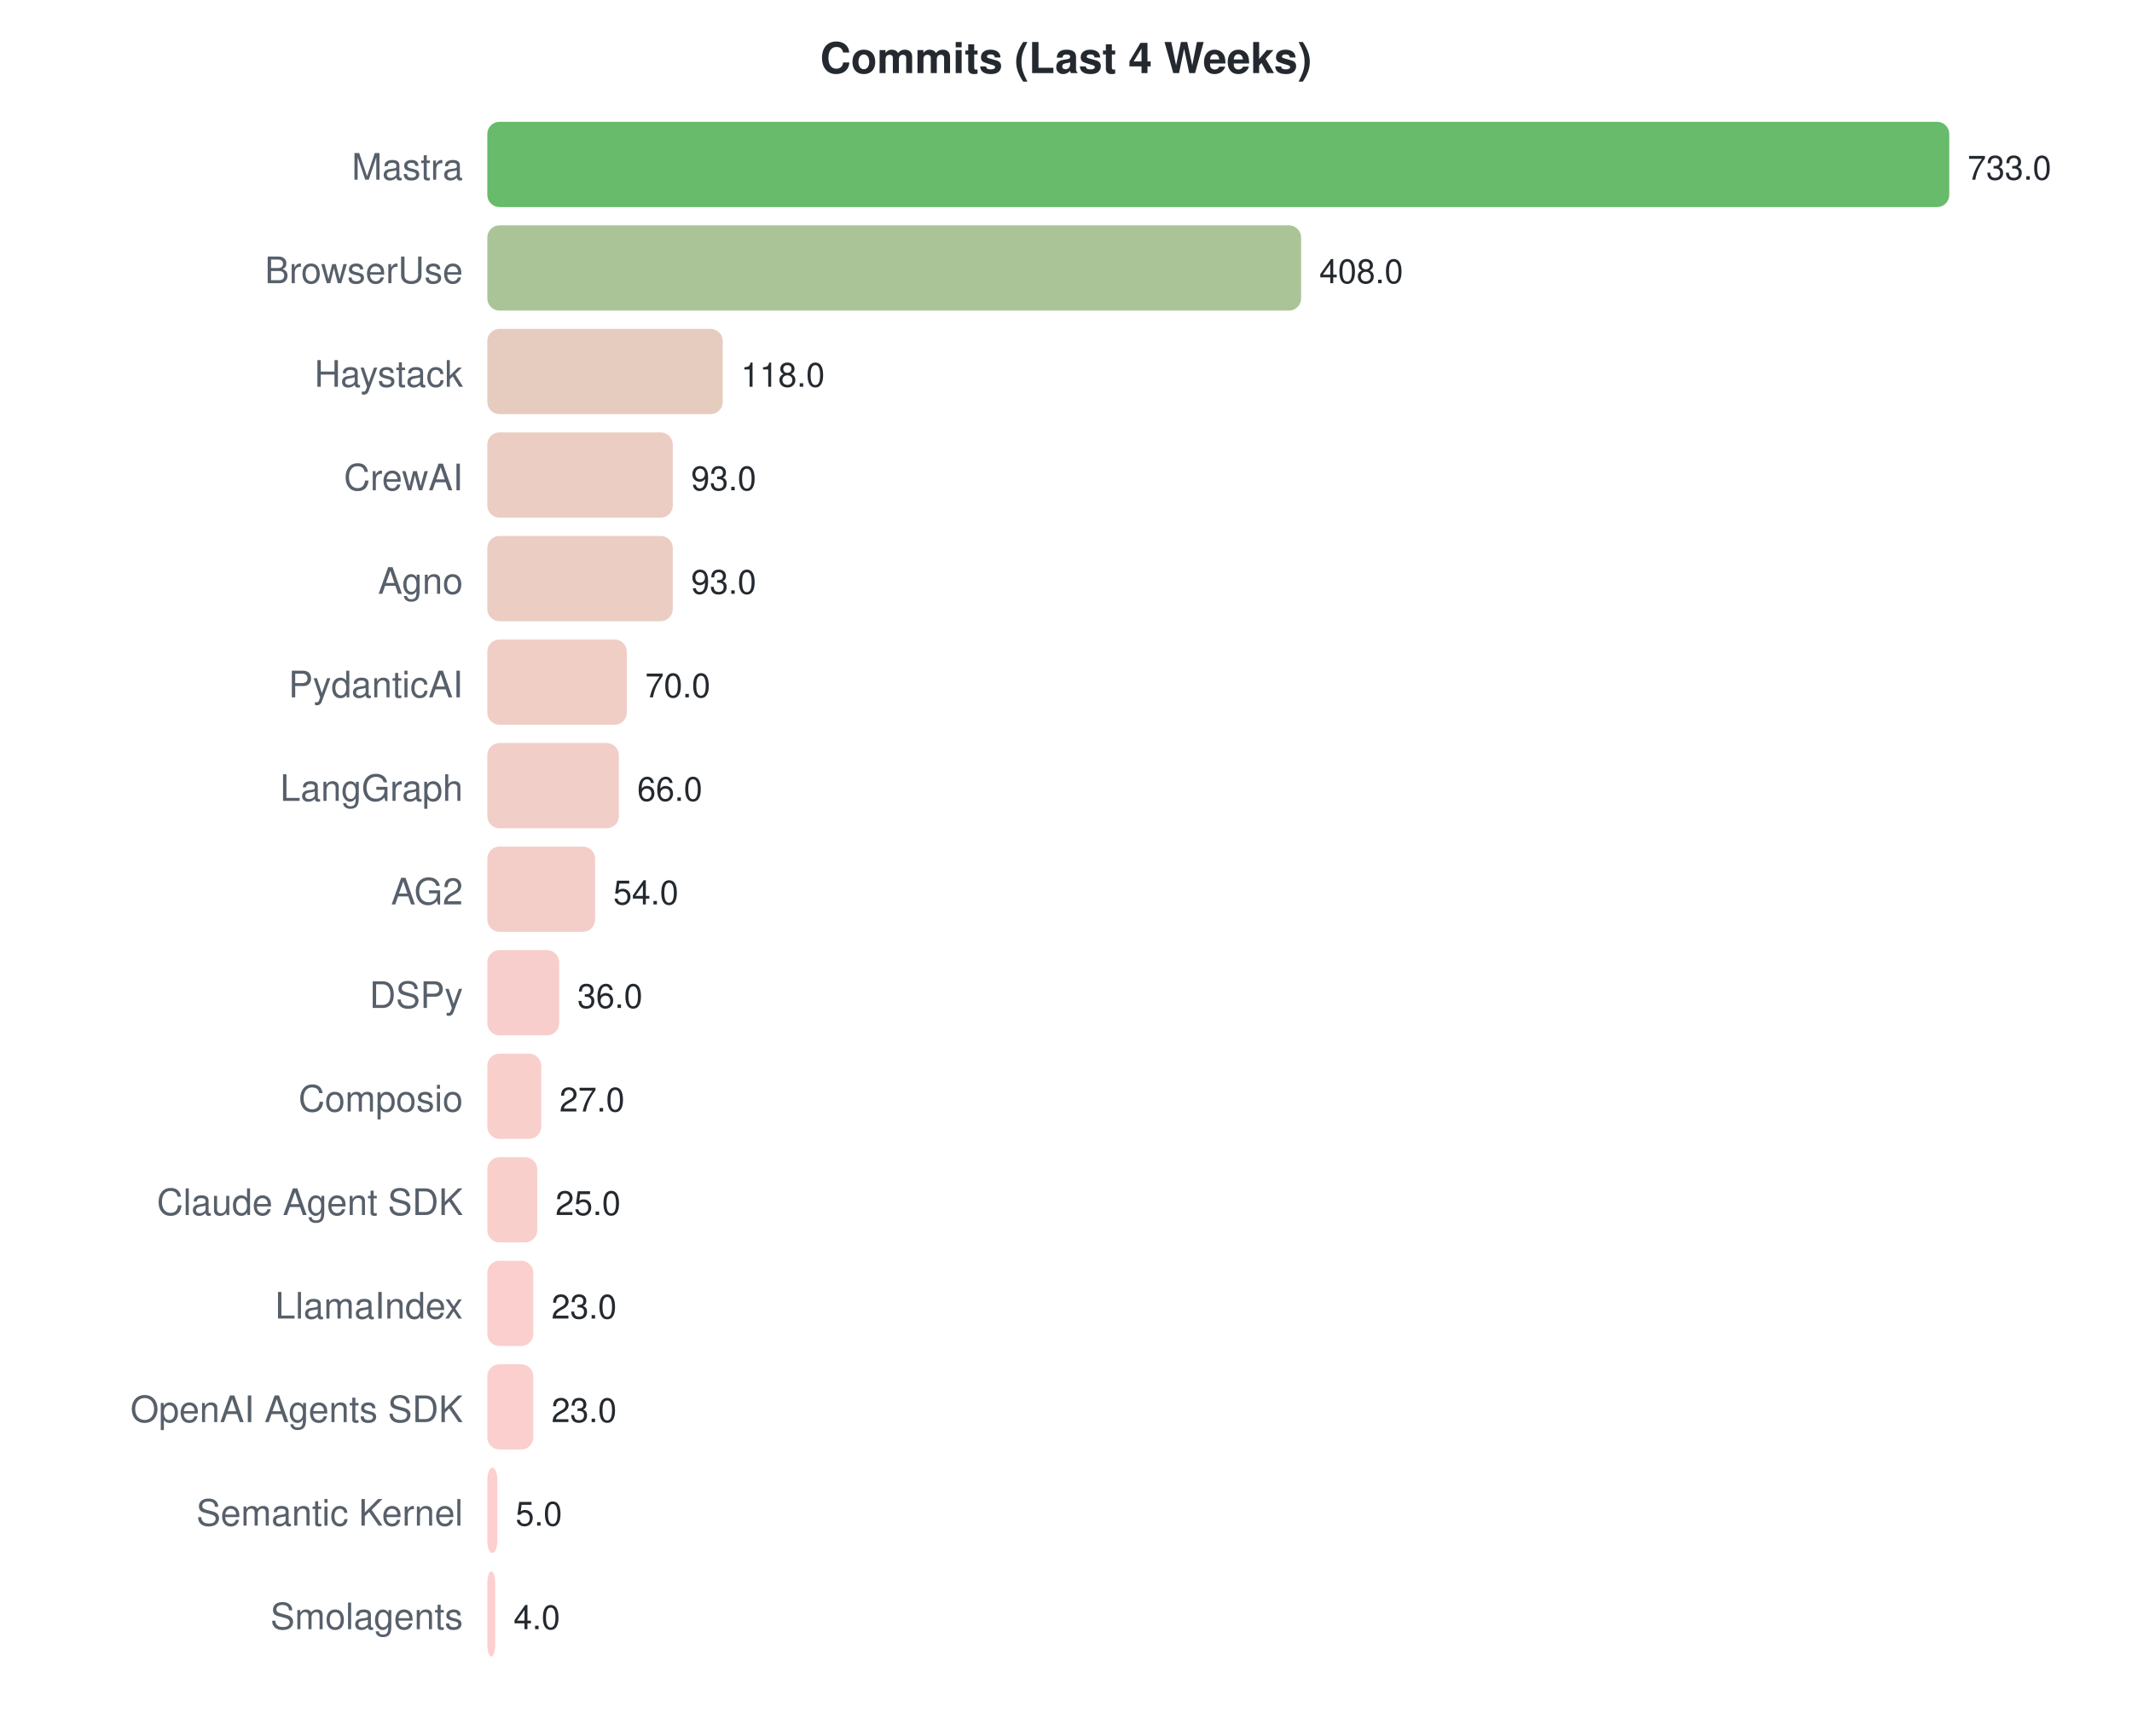
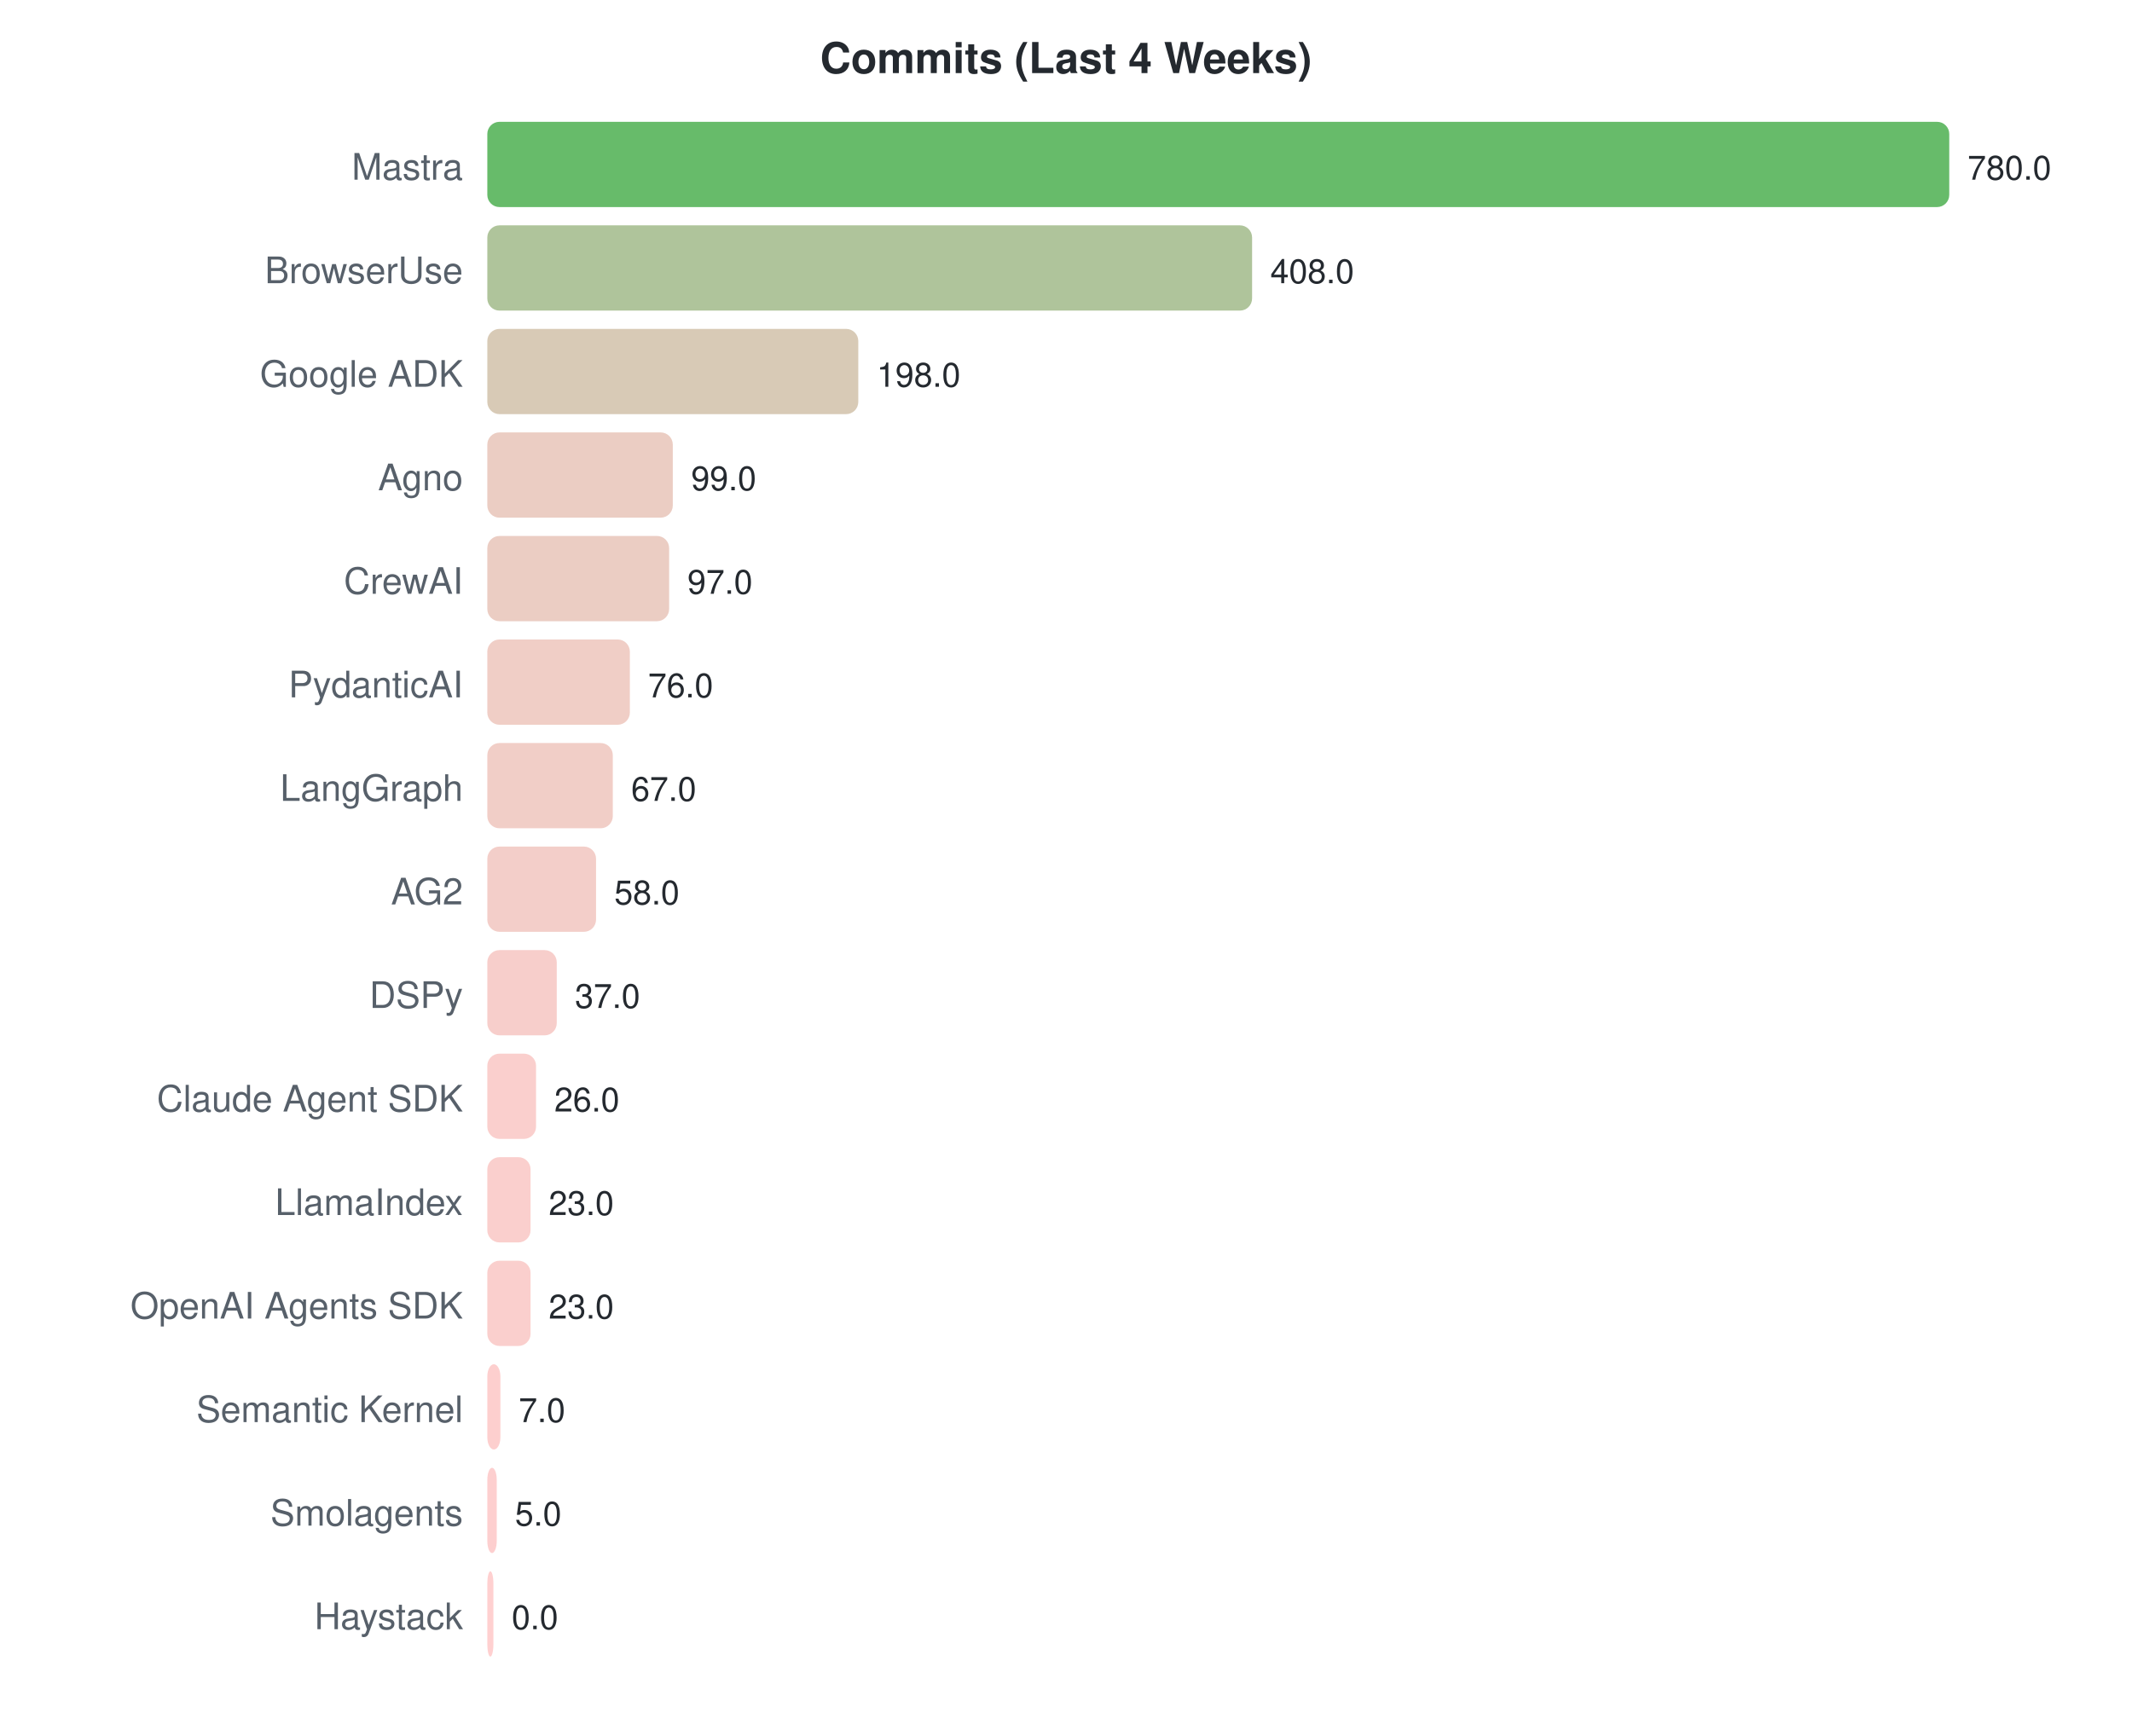
<svg xmlns="http://www.w3.org/2000/svg" width="700" height="570">
  <style>text { font-family: -apple-system, BlinkMacSystemFont, "Segoe UI", Helvetica, Arial, sans-serif; }</style>
  <text x="350" y="24" text-anchor="middle" font-size="14" font-weight="bold" fill="#24292f">Commits (Last 4 Weeks)</text>
  <text x="152" y="59" text-anchor="end" font-size="12" fill="#57606a">Mastra</text>
  <rect x="160" y="40" width="480.0" height="28" rx="4" fill="#4caf50" opacity="0.85" />
-   <text x="646.0" y="59" font-size="11" fill="#24292f">733.0</text>
+   <text x="646.0" y="59" font-size="11" fill="#24292f">780.0</text>
  <text x="152" y="93" text-anchor="end" font-size="12" fill="#57606a">BrowserUse</text>
-   <rect x="160" y="74" width="267.2" height="28" rx="4" fill="#9bba85" opacity="0.85" />
-   <text x="433.176" y="93" font-size="11" fill="#24292f">408.0</text>
-   <text x="152" y="127" text-anchor="end" font-size="12" fill="#57606a">Haystack</text>
-   <rect x="160" y="108" width="77.3" height="28" rx="4" fill="#e2c3b4" opacity="0.85" />
-   <text x="243.271" y="127" font-size="11" fill="#24292f">118.0</text>
-   <text x="152" y="161" text-anchor="end" font-size="12" fill="#57606a">CrewAI</text>
+   <rect x="160" y="74" width="251.1" height="28" rx="4" fill="#a1ba89" opacity="0.85" />
+   <text x="417.077" y="93" font-size="11" fill="#24292f">408.0</text>
+   <text x="152" y="127" text-anchor="end" font-size="12" fill="#57606a">Google ADK</text>
+   <rect x="160" y="108" width="121.8" height="28" rx="4" fill="#d1c1a9" opacity="0.85" />
+   <text x="287.846" y="127" font-size="11" fill="#24292f">198.0</text>
+   <text x="152" y="161" text-anchor="end" font-size="12" fill="#57606a">Agno</text>
  <rect x="160" y="142" width="60.9" height="28" rx="4" fill="#e8c4b8" opacity="0.85" />
-   <text x="226.9" y="161" font-size="11" fill="#24292f">93.0</text>
-   <text x="152" y="195" text-anchor="end" font-size="12" fill="#57606a">Agno</text>
-   <rect x="160" y="176" width="60.9" height="28" rx="4" fill="#e8c4b8" opacity="0.85" />
-   <text x="226.9" y="195" font-size="11" fill="#24292f">93.0</text>
+   <text x="226.923" y="161" font-size="11" fill="#24292f">99.0</text>
+   <text x="152" y="195" text-anchor="end" font-size="12" fill="#57606a">CrewAI</text>
+   <rect x="160" y="176" width="59.7" height="28" rx="4" fill="#e8c4b9" opacity="0.85" />
+   <text x="225.692" y="195" font-size="11" fill="#24292f">97.0</text>
  <text x="152" y="229" text-anchor="end" font-size="12" fill="#57606a">PydanticAI</text>
-   <rect x="160" y="210" width="45.8" height="28" rx="4" fill="#edc5bc" opacity="0.85" />
-   <text x="211.839" y="229" font-size="11" fill="#24292f">70.0</text>
+   <rect x="160" y="210" width="46.8" height="28" rx="4" fill="#edc5bc" opacity="0.85" />
+   <text x="212.769" y="229" font-size="11" fill="#24292f">76.0</text>
  <text x="152" y="263" text-anchor="end" font-size="12" fill="#57606a">LangGraph</text>
-   <rect x="160" y="244" width="43.2" height="28" rx="4" fill="#eec5bd" opacity="0.85" />
-   <text x="209.22" y="263" font-size="11" fill="#24292f">66.0</text>
+   <rect x="160" y="244" width="41.2" height="28" rx="4" fill="#efc5bd" opacity="0.85" />
+   <text x="207.231" y="263" font-size="11" fill="#24292f">67.0</text>
  <text x="152" y="297" text-anchor="end" font-size="12" fill="#57606a">AG2</text>
-   <rect x="160" y="278" width="35.4" height="28" rx="4" fill="#f1c6bf" opacity="0.85" />
-   <text x="201.362" y="297" font-size="11" fill="#24292f">54.0</text>
+   <rect x="160" y="278" width="35.7" height="28" rx="4" fill="#f1c6bf" opacity="0.85" />
+   <text x="201.692" y="297" font-size="11" fill="#24292f">58.0</text>
  <text x="152" y="331" text-anchor="end" font-size="12" fill="#57606a">DSPy</text>
-   <rect x="160" y="312" width="23.6" height="28" rx="4" fill="#f6c6c2" opacity="0.85" />
-   <text x="189.574" y="331" font-size="11" fill="#24292f">36.0</text>
-   <text x="152" y="365" text-anchor="end" font-size="12" fill="#57606a">Composio</text>
-   <rect x="160" y="346" width="17.7" height="28" rx="4" fill="#f8c7c3" opacity="0.85" />
-   <text x="183.681" y="365" font-size="11" fill="#24292f">27.0</text>
-   <text x="152" y="399" text-anchor="end" font-size="12" fill="#57606a">Claude Agent SDK</text>
-   <rect x="160" y="380" width="16.4" height="28" rx="4" fill="#f8c7c3" opacity="0.85" />
-   <text x="182.371" y="399" font-size="11" fill="#24292f">25.0</text>
-   <text x="152" y="433" text-anchor="end" font-size="12" fill="#57606a">LlamaIndex</text>
-   <rect x="160" y="414" width="15.1" height="28" rx="4" fill="#f9c7c4" opacity="0.85" />
-   <text x="181.061" y="433" font-size="11" fill="#24292f">23.0</text>
-   <text x="152" y="467" text-anchor="end" font-size="12" fill="#57606a">OpenAI Agents SDK</text>
-   <rect x="160" y="448" width="15.1" height="28" rx="4" fill="#f9c7c4" opacity="0.85" />
-   <text x="181.061" y="467" font-size="11" fill="#24292f">23.0</text>
-   <text x="152" y="501" text-anchor="end" font-size="12" fill="#57606a">Semantic Kernel</text>
-   <rect x="160" y="482" width="3.3" height="28" rx="4" fill="#fdc7c7" opacity="0.85" />
-   <text x="169.274" y="501" font-size="11" fill="#24292f">5.0</text>
-   <text x="152" y="535" text-anchor="end" font-size="12" fill="#57606a">Smolagents</text>
-   <rect x="160" y="516" width="2.6" height="28" rx="4" fill="#fec7c7" opacity="0.85" />
-   <text x="168.619" y="535" font-size="11" fill="#24292f">4.0</text>
+   <rect x="160" y="312" width="22.8" height="28" rx="4" fill="#f6c6c2" opacity="0.85" />
+   <text x="188.769" y="331" font-size="11" fill="#24292f">37.0</text>
+   <text x="152" y="365" text-anchor="end" font-size="12" fill="#57606a">Claude Agent SDK</text>
+   <rect x="160" y="346" width="16.0" height="28" rx="4" fill="#f9c7c4" opacity="0.85" />
+   <text x="182.0" y="365" font-size="11" fill="#24292f">26.0</text>
+   <text x="152" y="399" text-anchor="end" font-size="12" fill="#57606a">LlamaIndex</text>
+   <rect x="160" y="380" width="14.2" height="28" rx="4" fill="#f9c7c4" opacity="0.85" />
+   <text x="180.154" y="399" font-size="11" fill="#24292f">23.0</text>
+   <text x="152" y="433" text-anchor="end" font-size="12" fill="#57606a">OpenAI Agents SDK</text>
+   <rect x="160" y="414" width="14.2" height="28" rx="4" fill="#f9c7c4" opacity="0.85" />
+   <text x="180.154" y="433" font-size="11" fill="#24292f">23.0</text>
+   <text x="152" y="467" text-anchor="end" font-size="12" fill="#57606a">Semantic Kernel</text>
+   <rect x="160" y="448" width="4.3" height="28" rx="4" fill="#fdc7c6" opacity="0.85" />
+   <text x="170.308" y="467" font-size="11" fill="#24292f">7.0</text>
+   <text x="152" y="501" text-anchor="end" font-size="12" fill="#57606a">Smolagents</text>
+   <rect x="160" y="482" width="3.1" height="28" rx="4" fill="#fdc7c7" opacity="0.85" />
+   <text x="169.077" y="501" font-size="11" fill="#24292f">5.0</text>
+   <text x="152" y="535" text-anchor="end" font-size="12" fill="#57606a">Haystack</text>
+   <rect x="160" y="516" width="2.0" height="28" rx="4" fill="#ffc8c8" opacity="0.85" />
+   <text x="168" y="535" font-size="11" fill="#24292f">0.0</text>
</svg>
